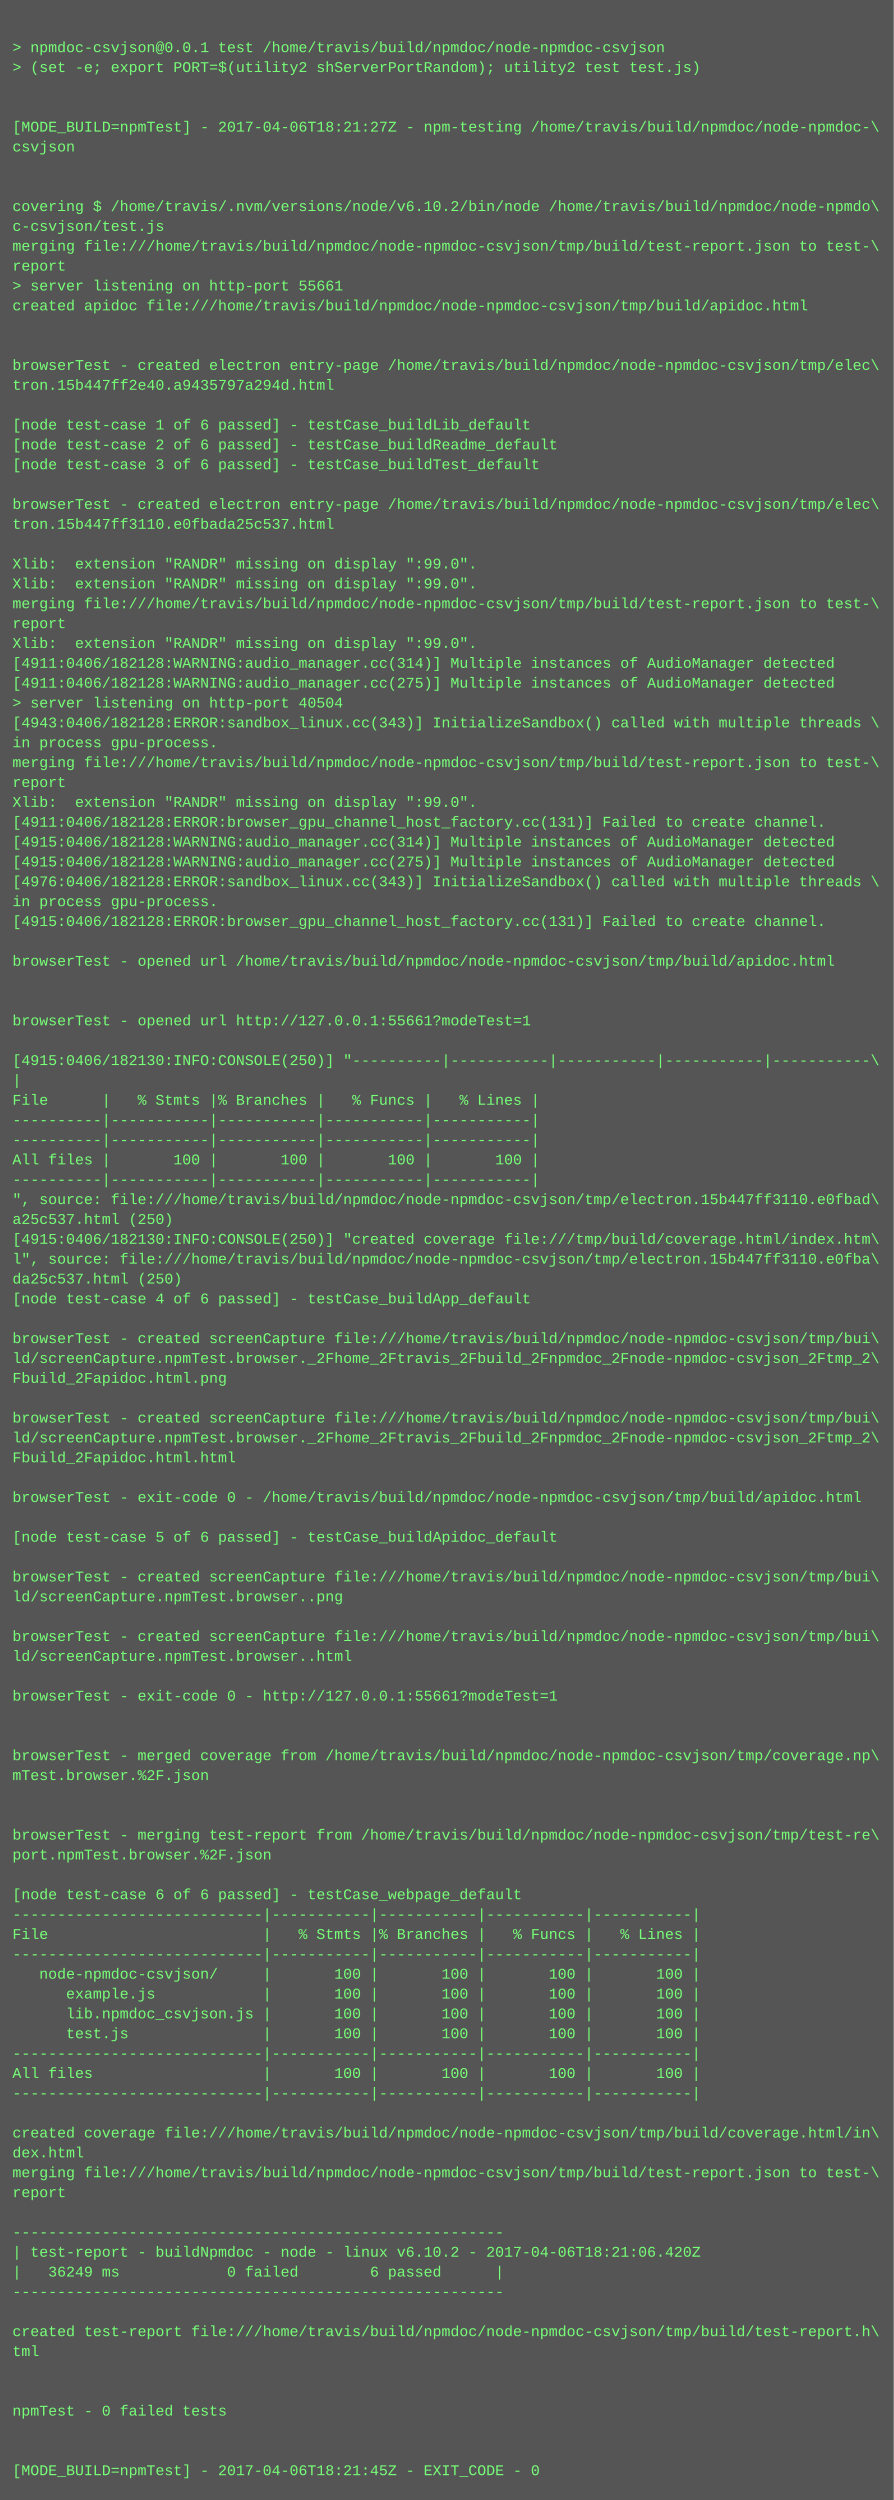
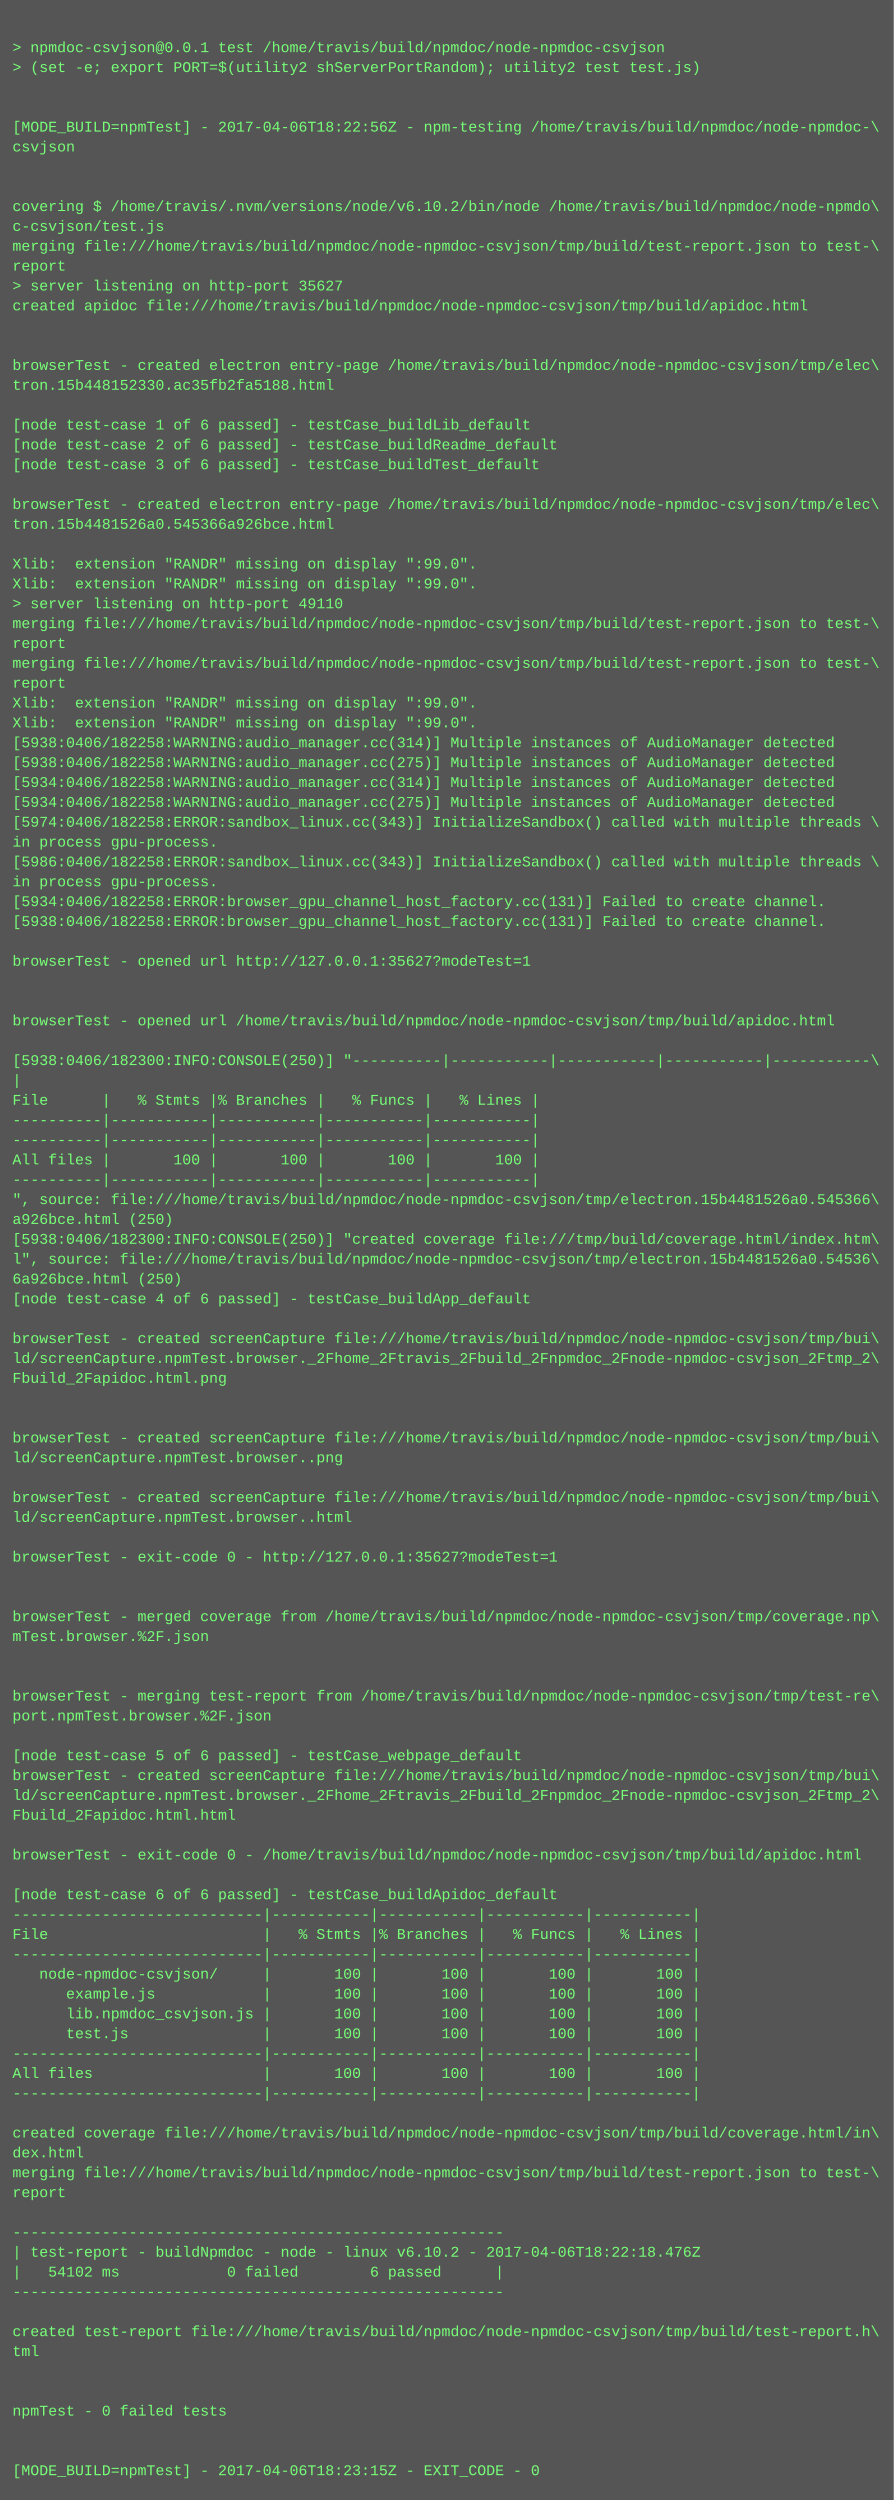
<svg xmlns="http://www.w3.org/2000/svg" height="2014" width="720">
  <rect height="2014" fill="#555" width="720" />
  <text fill="#7f7" font-family="Courier New" font-size="12" xml:space="preserve">
    <tspan x="10" y="26" />
    <tspan x="10" y="42">&gt; npmdoc-csvjson@0.0.1 test /home/travis/build/npmdoc/node-npmdoc-csvjson</tspan>
    <tspan x="10" y="58">&gt; (set -e; export PORT=$(utility2 shServerPortRandom); utility2 test test.js)</tspan>
    <tspan x="10" y="74" />
    <tspan x="10" y="90" />
-     <tspan x="10" y="106">[MODE_BUILD=npmTest] - 2017-04-06T18:21:27Z - npm-testing /home/travis/build/npmdoc/node-npmdoc-\</tspan>
+     <tspan x="10" y="106">[MODE_BUILD=npmTest] - 2017-04-06T18:22:56Z - npm-testing /home/travis/build/npmdoc/node-npmdoc-\</tspan>
    <tspan x="10" y="122">csvjson</tspan>
    <tspan x="10" y="138" />
    <tspan x="10" y="154" />
    <tspan x="10" y="170">covering $ /home/travis/.nvm/versions/node/v6.10.2/bin/node /home/travis/build/npmdoc/node-npmdo\</tspan>
    <tspan x="10" y="186">c-csvjson/test.js</tspan>
    <tspan x="10" y="202">merging file:///home/travis/build/npmdoc/node-npmdoc-csvjson/tmp/build/test-report.json to test-\</tspan>
    <tspan x="10" y="218">report</tspan>
-     <tspan x="10" y="234">&gt; server listening on http-port 55661</tspan>
+     <tspan x="10" y="234">&gt; server listening on http-port 35627</tspan>
    <tspan x="10" y="250">created apidoc file:///home/travis/build/npmdoc/node-npmdoc-csvjson/tmp/build/apidoc.html</tspan>
    <tspan x="10" y="266" />
    <tspan x="10" y="282" />
    <tspan x="10" y="298">browserTest - created electron entry-page /home/travis/build/npmdoc/node-npmdoc-csvjson/tmp/elec\</tspan>
-     <tspan x="10" y="314">tron.15b447ff2e40.a9435797a294d.html</tspan>
+     <tspan x="10" y="314">tron.15b448152330.ac35fb2fa5188.html</tspan>
    <tspan x="10" y="330" />
    <tspan x="10" y="346">[node test-case 1 of 6 passed] - testCase_buildLib_default</tspan>
    <tspan x="10" y="362">[node test-case 2 of 6 passed] - testCase_buildReadme_default</tspan>
    <tspan x="10" y="378">[node test-case 3 of 6 passed] - testCase_buildTest_default</tspan>
    <tspan x="10" y="394" />
    <tspan x="10" y="410">browserTest - created electron entry-page /home/travis/build/npmdoc/node-npmdoc-csvjson/tmp/elec\</tspan>
-     <tspan x="10" y="426">tron.15b447ff3110.e0fbada25c537.html</tspan>
+     <tspan x="10" y="426">tron.15b4481526a0.545366a926bce.html</tspan>
    <tspan x="10" y="442" />
    <tspan x="10" y="458">Xlib:  extension "RANDR" missing on display ":99.0".</tspan>
    <tspan x="10" y="474">Xlib:  extension "RANDR" missing on display ":99.0".</tspan>
-     <tspan x="10" y="490">merging file:///home/travis/build/npmdoc/node-npmdoc-csvjson/tmp/build/test-report.json to test-\</tspan>
-     <tspan x="10" y="506">report</tspan>
-     <tspan x="10" y="522">Xlib:  extension "RANDR" missing on display ":99.0".</tspan>
-     <tspan x="10" y="538">[4911:0406/182128:WARNING:audio_manager.cc(314)] Multiple instances of AudioManager detected</tspan>
-     <tspan x="10" y="554">[4911:0406/182128:WARNING:audio_manager.cc(275)] Multiple instances of AudioManager detected</tspan>
-     <tspan x="10" y="570">&gt; server listening on http-port 40504</tspan>
-     <tspan x="10" y="586">[4943:0406/182128:ERROR:sandbox_linux.cc(343)] InitializeSandbox() called with multiple threads \</tspan>
-     <tspan x="10" y="602">in process gpu-process. </tspan>
-     <tspan x="10" y="618">merging file:///home/travis/build/npmdoc/node-npmdoc-csvjson/tmp/build/test-report.json to test-\</tspan>
-     <tspan x="10" y="634">report</tspan>
-     <tspan x="10" y="650">Xlib:  extension "RANDR" missing on display ":99.0".</tspan>
-     <tspan x="10" y="666">[4911:0406/182128:ERROR:browser_gpu_channel_host_factory.cc(131)] Failed to create channel.</tspan>
-     <tspan x="10" y="682">[4915:0406/182128:WARNING:audio_manager.cc(314)] Multiple instances of AudioManager detected</tspan>
-     <tspan x="10" y="698">[4915:0406/182128:WARNING:audio_manager.cc(275)] Multiple instances of AudioManager detected</tspan>
-     <tspan x="10" y="714">[4976:0406/182128:ERROR:sandbox_linux.cc(343)] InitializeSandbox() called with multiple threads \</tspan>
-     <tspan x="10" y="730">in process gpu-process. </tspan>
-     <tspan x="10" y="746">[4915:0406/182128:ERROR:browser_gpu_channel_host_factory.cc(131)] Failed to create channel.</tspan>
+     <tspan x="10" y="490">&gt; server listening on http-port 49110</tspan>
+     <tspan x="10" y="506">merging file:///home/travis/build/npmdoc/node-npmdoc-csvjson/tmp/build/test-report.json to test-\</tspan>
+     <tspan x="10" y="522">report</tspan>
+     <tspan x="10" y="538">merging file:///home/travis/build/npmdoc/node-npmdoc-csvjson/tmp/build/test-report.json to test-\</tspan>
+     <tspan x="10" y="554">report</tspan>
+     <tspan x="10" y="570">Xlib:  extension "RANDR" missing on display ":99.0".</tspan>
+     <tspan x="10" y="586">Xlib:  extension "RANDR" missing on display ":99.0".</tspan>
+     <tspan x="10" y="602">[5938:0406/182258:WARNING:audio_manager.cc(314)] Multiple instances of AudioManager detected</tspan>
+     <tspan x="10" y="618">[5938:0406/182258:WARNING:audio_manager.cc(275)] Multiple instances of AudioManager detected</tspan>
+     <tspan x="10" y="634">[5934:0406/182258:WARNING:audio_manager.cc(314)] Multiple instances of AudioManager detected</tspan>
+     <tspan x="10" y="650">[5934:0406/182258:WARNING:audio_manager.cc(275)] Multiple instances of AudioManager detected</tspan>
+     <tspan x="10" y="666">[5974:0406/182258:ERROR:sandbox_linux.cc(343)] InitializeSandbox() called with multiple threads \</tspan>
+     <tspan x="10" y="682">in process gpu-process. </tspan>
+     <tspan x="10" y="698">[5986:0406/182258:ERROR:sandbox_linux.cc(343)] InitializeSandbox() called with multiple threads \</tspan>
+     <tspan x="10" y="714">in process gpu-process. </tspan>
+     <tspan x="10" y="730">[5934:0406/182258:ERROR:browser_gpu_channel_host_factory.cc(131)] Failed to create channel.</tspan>
+     <tspan x="10" y="746">[5938:0406/182258:ERROR:browser_gpu_channel_host_factory.cc(131)] Failed to create channel.</tspan>
    <tspan x="10" y="762" />
-     <tspan x="10" y="778">browserTest - opened url /home/travis/build/npmdoc/node-npmdoc-csvjson/tmp/build/apidoc.html</tspan>
+     <tspan x="10" y="778">browserTest - opened url http://127.0.0.1:35627?modeTest=1</tspan>
    <tspan x="10" y="794" />
    <tspan x="10" y="810" />
-     <tspan x="10" y="826">browserTest - opened url http://127.0.0.1:55661?modeTest=1</tspan>
+     <tspan x="10" y="826">browserTest - opened url /home/travis/build/npmdoc/node-npmdoc-csvjson/tmp/build/apidoc.html</tspan>
    <tspan x="10" y="842" />
-     <tspan x="10" y="858">[4915:0406/182130:INFO:CONSOLE(250)] "----------|-----------|-----------|-----------|-----------\</tspan>
+     <tspan x="10" y="858">[5938:0406/182300:INFO:CONSOLE(250)] "----------|-----------|-----------|-----------|-----------\</tspan>
    <tspan x="10" y="874">|</tspan>
    <tspan x="10" y="890">File      |   % Stmts |% Branches |   % Funcs |   % Lines |</tspan>
    <tspan x="10" y="906">----------|-----------|-----------|-----------|-----------|</tspan>
    <tspan x="10" y="922">----------|-----------|-----------|-----------|-----------|</tspan>
    <tspan x="10" y="938">All files |       100 |       100 |       100 |       100 |</tspan>
    <tspan x="10" y="954">----------|-----------|-----------|-----------|-----------|</tspan>
-     <tspan x="10" y="970">", source: file:///home/travis/build/npmdoc/node-npmdoc-csvjson/tmp/electron.15b447ff3110.e0fbad\</tspan>
-     <tspan x="10" y="986">a25c537.html (250)</tspan>
-     <tspan x="10" y="1002">[4915:0406/182130:INFO:CONSOLE(250)] "created coverage file:///tmp/build/coverage.html/index.htm\</tspan>
-     <tspan x="10" y="1018">l", source: file:///home/travis/build/npmdoc/node-npmdoc-csvjson/tmp/electron.15b447ff3110.e0fba\</tspan>
-     <tspan x="10" y="1034">da25c537.html (250)</tspan>
+     <tspan x="10" y="970">", source: file:///home/travis/build/npmdoc/node-npmdoc-csvjson/tmp/electron.15b4481526a0.545366\</tspan>
+     <tspan x="10" y="986">a926bce.html (250)</tspan>
+     <tspan x="10" y="1002">[5938:0406/182300:INFO:CONSOLE(250)] "created coverage file:///tmp/build/coverage.html/index.htm\</tspan>
+     <tspan x="10" y="1018">l", source: file:///home/travis/build/npmdoc/node-npmdoc-csvjson/tmp/electron.15b4481526a0.54536\</tspan>
+     <tspan x="10" y="1034">6a926bce.html (250)</tspan>
    <tspan x="10" y="1050">[node test-case 4 of 6 passed] - testCase_buildApp_default</tspan>
    <tspan x="10" y="1066" />
    <tspan x="10" y="1082">browserTest - created screenCapture file:///home/travis/build/npmdoc/node-npmdoc-csvjson/tmp/bui\</tspan>
    <tspan x="10" y="1098">ld/screenCapture.npmTest.browser._2Fhome_2Ftravis_2Fbuild_2Fnpmdoc_2Fnode-npmdoc-csvjson_2Ftmp_2\</tspan>
    <tspan x="10" y="1114">Fbuild_2Fapidoc.html.png</tspan>
    <tspan x="10" y="1130" />
-     <tspan x="10" y="1146">browserTest - created screenCapture file:///home/travis/build/npmdoc/node-npmdoc-csvjson/tmp/bui\</tspan>
-     <tspan x="10" y="1162">ld/screenCapture.npmTest.browser._2Fhome_2Ftravis_2Fbuild_2Fnpmdoc_2Fnode-npmdoc-csvjson_2Ftmp_2\</tspan>
-     <tspan x="10" y="1178">Fbuild_2Fapidoc.html.html</tspan>
+     <tspan x="10" y="1146" />
+     <tspan x="10" y="1162">browserTest - created screenCapture file:///home/travis/build/npmdoc/node-npmdoc-csvjson/tmp/bui\</tspan>
+     <tspan x="10" y="1178">ld/screenCapture.npmTest.browser..png</tspan>
    <tspan x="10" y="1194" />
-     <tspan x="10" y="1210">browserTest - exit-code 0 - /home/travis/build/npmdoc/node-npmdoc-csvjson/tmp/build/apidoc.html</tspan>
-     <tspan x="10" y="1226" />
-     <tspan x="10" y="1242">[node test-case 5 of 6 passed] - testCase_buildApidoc_default</tspan>
-     <tspan x="10" y="1258" />
-     <tspan x="10" y="1274">browserTest - created screenCapture file:///home/travis/build/npmdoc/node-npmdoc-csvjson/tmp/bui\</tspan>
-     <tspan x="10" y="1290">ld/screenCapture.npmTest.browser..png</tspan>
-     <tspan x="10" y="1306" />
-     <tspan x="10" y="1322">browserTest - created screenCapture file:///home/travis/build/npmdoc/node-npmdoc-csvjson/tmp/bui\</tspan>
-     <tspan x="10" y="1338">ld/screenCapture.npmTest.browser..html</tspan>
+     <tspan x="10" y="1210">browserTest - created screenCapture file:///home/travis/build/npmdoc/node-npmdoc-csvjson/tmp/bui\</tspan>
+     <tspan x="10" y="1226">ld/screenCapture.npmTest.browser..html</tspan>
+     <tspan x="10" y="1242" />
+     <tspan x="10" y="1258">browserTest - exit-code 0 - http://127.0.0.1:35627?modeTest=1</tspan>
+     <tspan x="10" y="1274" />
+     <tspan x="10" y="1290" />
+     <tspan x="10" y="1306">browserTest - merged coverage from /home/travis/build/npmdoc/node-npmdoc-csvjson/tmp/coverage.np\</tspan>
+     <tspan x="10" y="1322">mTest.browser.%2F.json</tspan>
+     <tspan x="10" y="1338" />
    <tspan x="10" y="1354" />
-     <tspan x="10" y="1370">browserTest - exit-code 0 - http://127.0.0.1:55661?modeTest=1</tspan>
-     <tspan x="10" y="1386" />
+     <tspan x="10" y="1370">browserTest - merging test-report from /home/travis/build/npmdoc/node-npmdoc-csvjson/tmp/test-re\</tspan>
+     <tspan x="10" y="1386">port.npmTest.browser.%2F.json</tspan>
    <tspan x="10" y="1402" />
-     <tspan x="10" y="1418">browserTest - merged coverage from /home/travis/build/npmdoc/node-npmdoc-csvjson/tmp/coverage.np\</tspan>
-     <tspan x="10" y="1434">mTest.browser.%2F.json</tspan>
-     <tspan x="10" y="1450" />
-     <tspan x="10" y="1466" />
-     <tspan x="10" y="1482">browserTest - merging test-report from /home/travis/build/npmdoc/node-npmdoc-csvjson/tmp/test-re\</tspan>
-     <tspan x="10" y="1498">port.npmTest.browser.%2F.json</tspan>
+     <tspan x="10" y="1418">[node test-case 5 of 6 passed] - testCase_webpage_default</tspan>
+     <tspan x="10" y="1434">browserTest - created screenCapture file:///home/travis/build/npmdoc/node-npmdoc-csvjson/tmp/bui\</tspan>
+     <tspan x="10" y="1450">ld/screenCapture.npmTest.browser._2Fhome_2Ftravis_2Fbuild_2Fnpmdoc_2Fnode-npmdoc-csvjson_2Ftmp_2\</tspan>
+     <tspan x="10" y="1466">Fbuild_2Fapidoc.html.html</tspan>
+     <tspan x="10" y="1482" />
+     <tspan x="10" y="1498">browserTest - exit-code 0 - /home/travis/build/npmdoc/node-npmdoc-csvjson/tmp/build/apidoc.html</tspan>
    <tspan x="10" y="1514" />
-     <tspan x="10" y="1530">[node test-case 6 of 6 passed] - testCase_webpage_default</tspan>
+     <tspan x="10" y="1530">[node test-case 6 of 6 passed] - testCase_buildApidoc_default</tspan>
    <tspan x="10" y="1546">----------------------------|-----------|-----------|-----------|-----------|</tspan>
    <tspan x="10" y="1562">File                        |   % Stmts |% Branches |   % Funcs |   % Lines |</tspan>
    <tspan x="10" y="1578">----------------------------|-----------|-----------|-----------|-----------|</tspan>
    <tspan x="10" y="1594">   node-npmdoc-csvjson/     |       100 |       100 |       100 |       100 |</tspan>
    <tspan x="10" y="1610">      example.js            |       100 |       100 |       100 |       100 |</tspan>
    <tspan x="10" y="1626">      lib.npmdoc_csvjson.js |       100 |       100 |       100 |       100 |</tspan>
    <tspan x="10" y="1642">      test.js               |       100 |       100 |       100 |       100 |</tspan>
    <tspan x="10" y="1658">----------------------------|-----------|-----------|-----------|-----------|</tspan>
    <tspan x="10" y="1674">All files                   |       100 |       100 |       100 |       100 |</tspan>
    <tspan x="10" y="1690">----------------------------|-----------|-----------|-----------|-----------|</tspan>
    <tspan x="10" y="1706" />
    <tspan x="10" y="1722">created coverage file:///home/travis/build/npmdoc/node-npmdoc-csvjson/tmp/build/coverage.html/in\</tspan>
    <tspan x="10" y="1738">dex.html</tspan>
    <tspan x="10" y="1754">merging file:///home/travis/build/npmdoc/node-npmdoc-csvjson/tmp/build/test-report.json to test-\</tspan>
    <tspan x="10" y="1770">report</tspan>
    <tspan x="10" y="1786" />
    <tspan x="10" y="1802">-------------------------------------------------------</tspan>
-     <tspan x="10" y="1818">| test-report - buildNpmdoc - node - linux v6.10.2 - 2017-04-06T18:21:06.420Z</tspan>
-     <tspan x="10" y="1834">|   36249 ms            0 failed        6 passed      |</tspan>
+     <tspan x="10" y="1818">| test-report - buildNpmdoc - node - linux v6.10.2 - 2017-04-06T18:22:18.476Z</tspan>
+     <tspan x="10" y="1834">|   54102 ms            0 failed        6 passed      |</tspan>
    <tspan x="10" y="1850">-------------------------------------------------------</tspan>
    <tspan x="10" y="1866" />
    <tspan x="10" y="1882">created test-report file:///home/travis/build/npmdoc/node-npmdoc-csvjson/tmp/build/test-report.h\</tspan>
    <tspan x="10" y="1898">tml</tspan>
    <tspan x="10" y="1914" />
    <tspan x="10" y="1930" />
    <tspan x="10" y="1946">npmTest - 0 failed tests</tspan>
    <tspan x="10" y="1962" />
    <tspan x="10" y="1978" />
-     <tspan x="10" y="1994">[MODE_BUILD=npmTest] - 2017-04-06T18:21:45Z - EXIT_CODE - 0</tspan>
+     <tspan x="10" y="1994">[MODE_BUILD=npmTest] - 2017-04-06T18:23:15Z - EXIT_CODE - 0</tspan>
  </text>
</svg>
